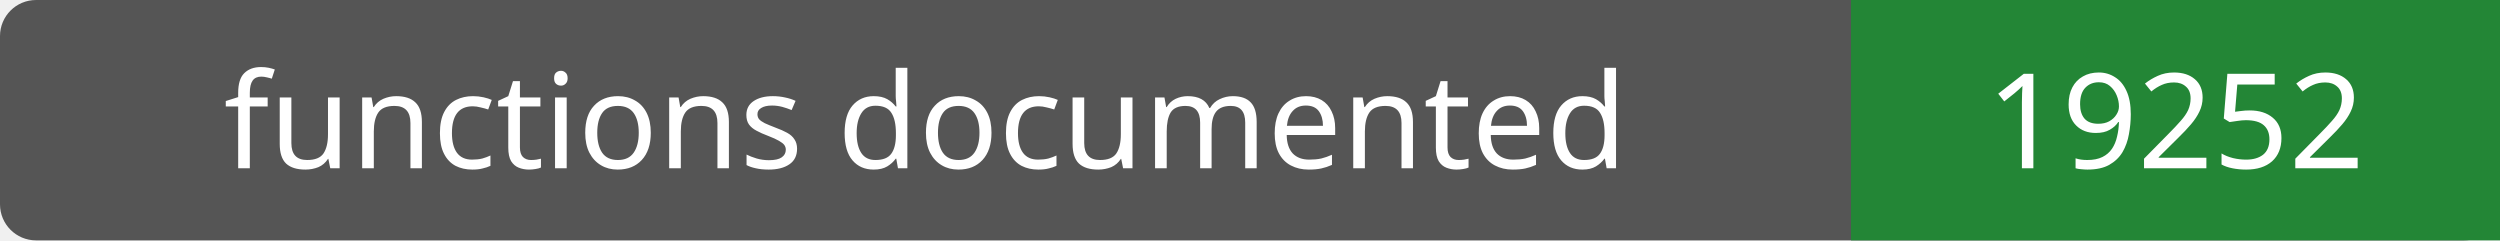
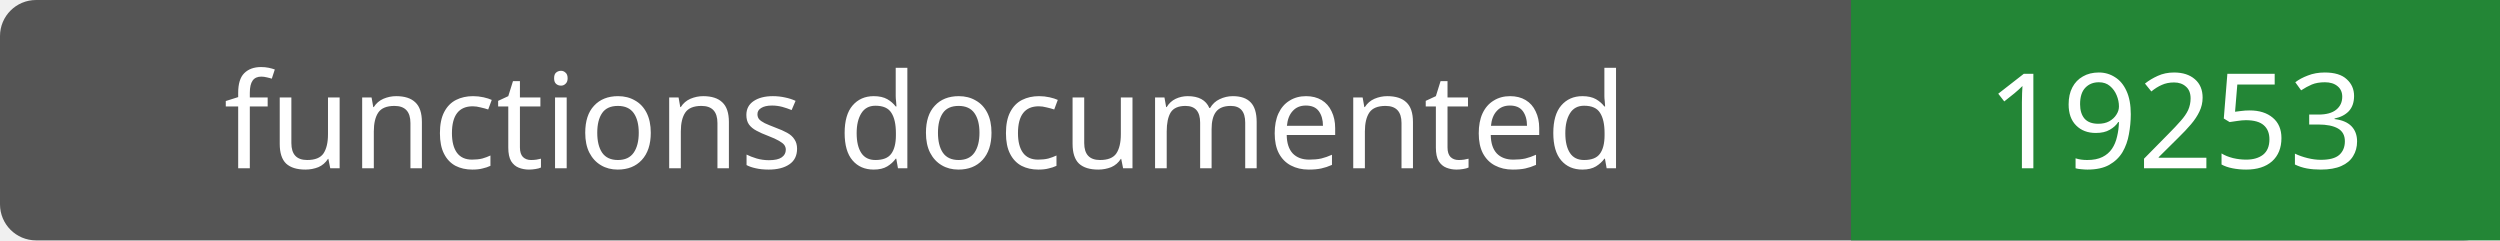
- <svg xmlns="http://www.w3.org/2000/svg" width="208" height="20" role="img" aria-label="functions documented: 19252">
+ <svg xmlns="http://www.w3.org/2000/svg" width="208" height="20" role="img" aria-label="functions documented: 19253">
  <rect width="208" height="20" rx="3" fill="#555" />
  <path fill="#238636" d="M154 0h54v20H154z" />
  <g fill="#fff" text-anchor="middle" font-family="Verdana,sans-serif" font-size="11">
    <text x="77.0" y="14">functions documented</text>
-     <text x="181.0" y="14">19252</text>
+     <text x="181.0" y="14">19253</text>
  </g>
</svg>
